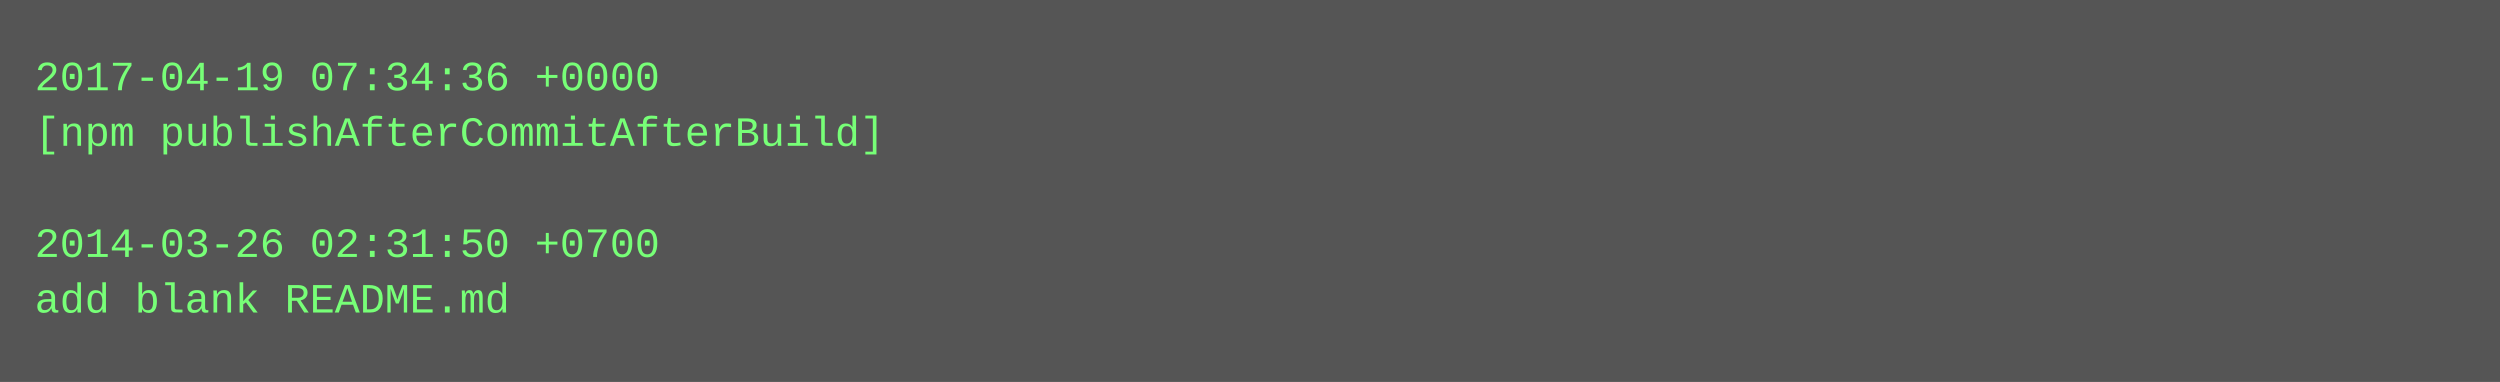
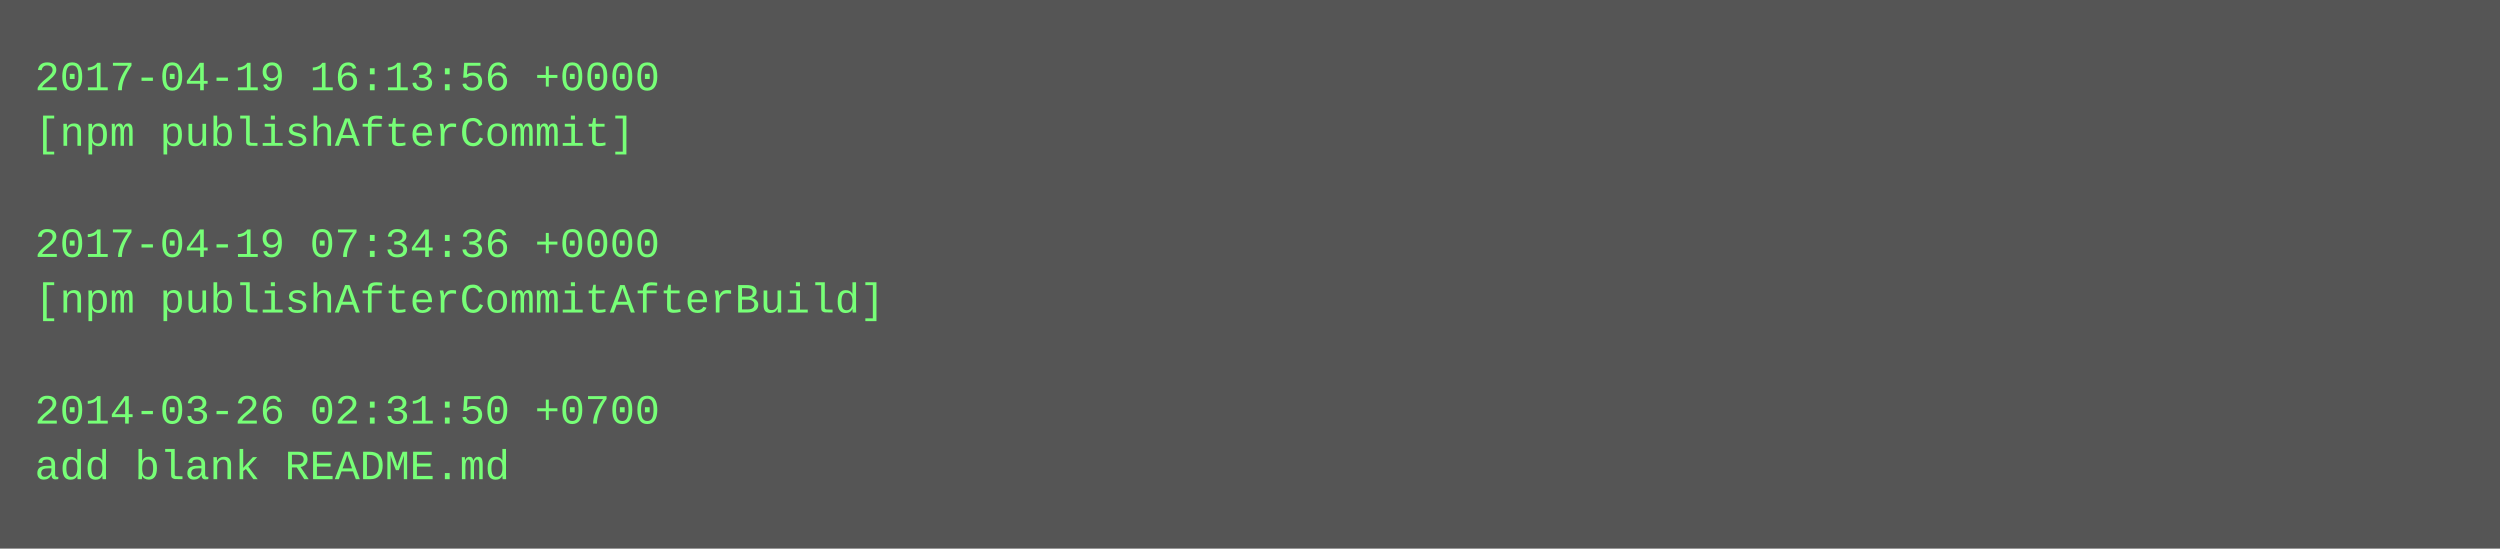
- <svg xmlns="http://www.w3.org/2000/svg" height="110" width="720">
-   <rect height="110" fill="#555" width="720" />
+ <svg xmlns="http://www.w3.org/2000/svg" height="158" width="720">
+   <rect height="158" fill="#555" width="720" />
  <text fill="#7f7" font-family="Courier New" font-size="12" xml:space="preserve">
-     <tspan x="10" y="26">2017-04-19 07:34:36 +0000</tspan>
-     <tspan x="10" y="42">[npm publishAfterCommitAfterBuild]</tspan>
+     <tspan x="10" y="26">2017-04-19 16:13:56 +0000</tspan>
+     <tspan x="10" y="42">[npm publishAfterCommit]</tspan>
    <tspan x="10" y="58" />
-     <tspan x="10" y="74">2014-03-26 02:31:50 +0700</tspan>
-     <tspan x="10" y="90">add blank README.md</tspan>
+     <tspan x="10" y="74">2017-04-19 07:34:36 +0000</tspan>
+     <tspan x="10" y="90">[npm publishAfterCommitAfterBuild]</tspan>
+     <tspan x="10" y="106" />
+     <tspan x="10" y="122">2014-03-26 02:31:50 +0700</tspan>
+     <tspan x="10" y="138">add blank README.md</tspan>
  </text>
</svg>
